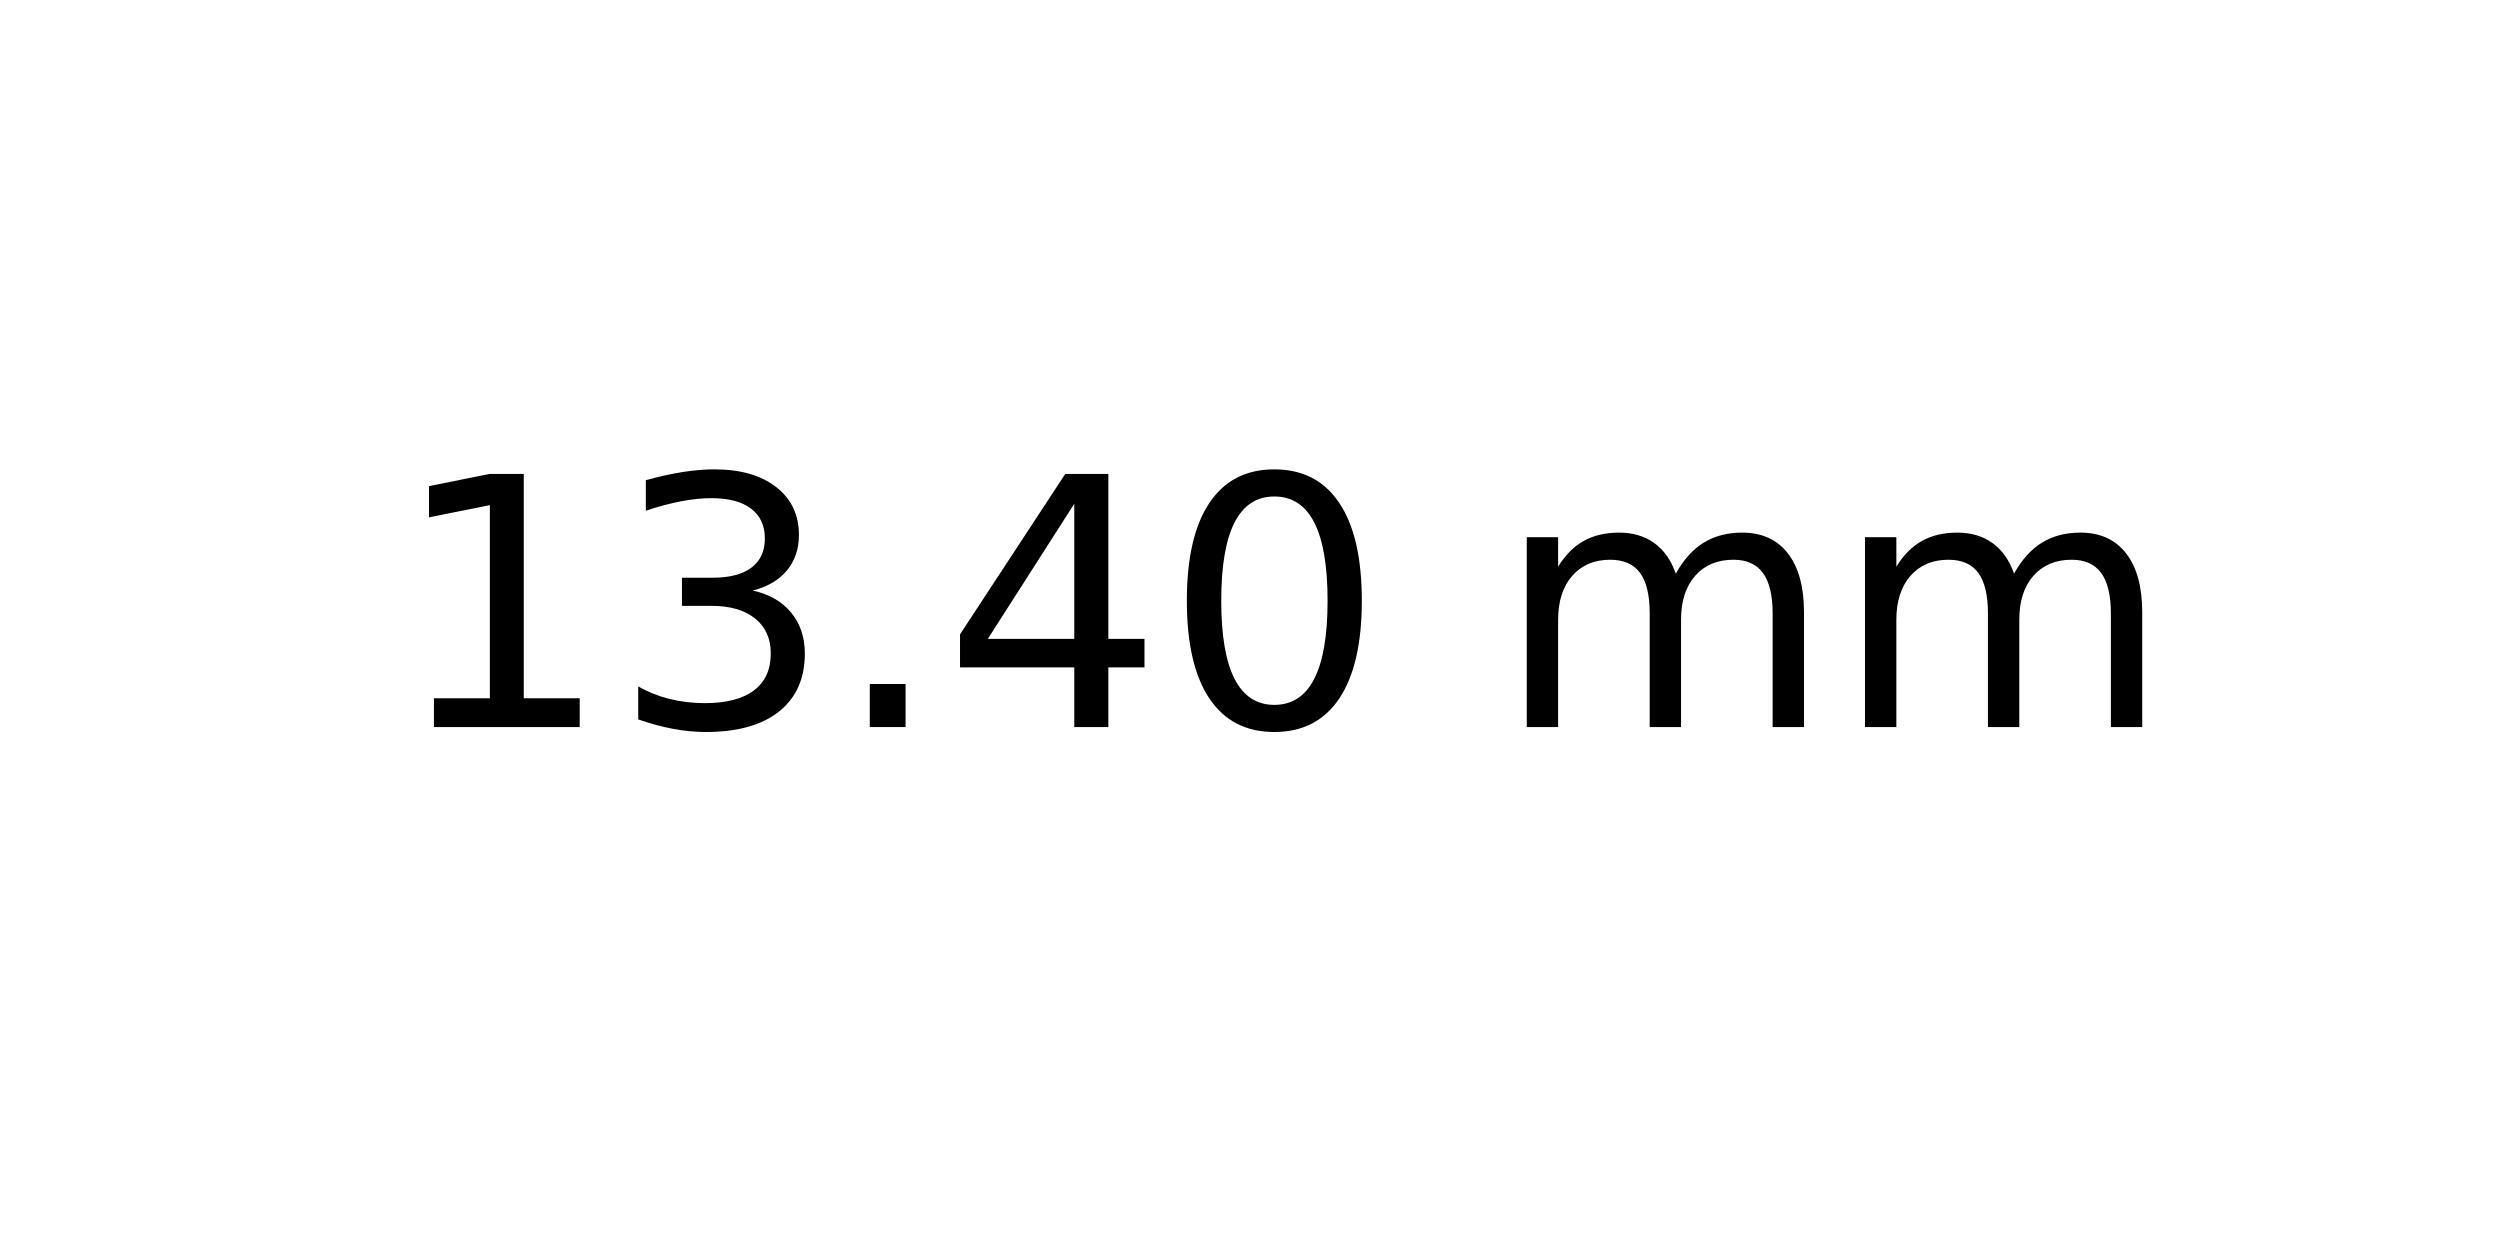
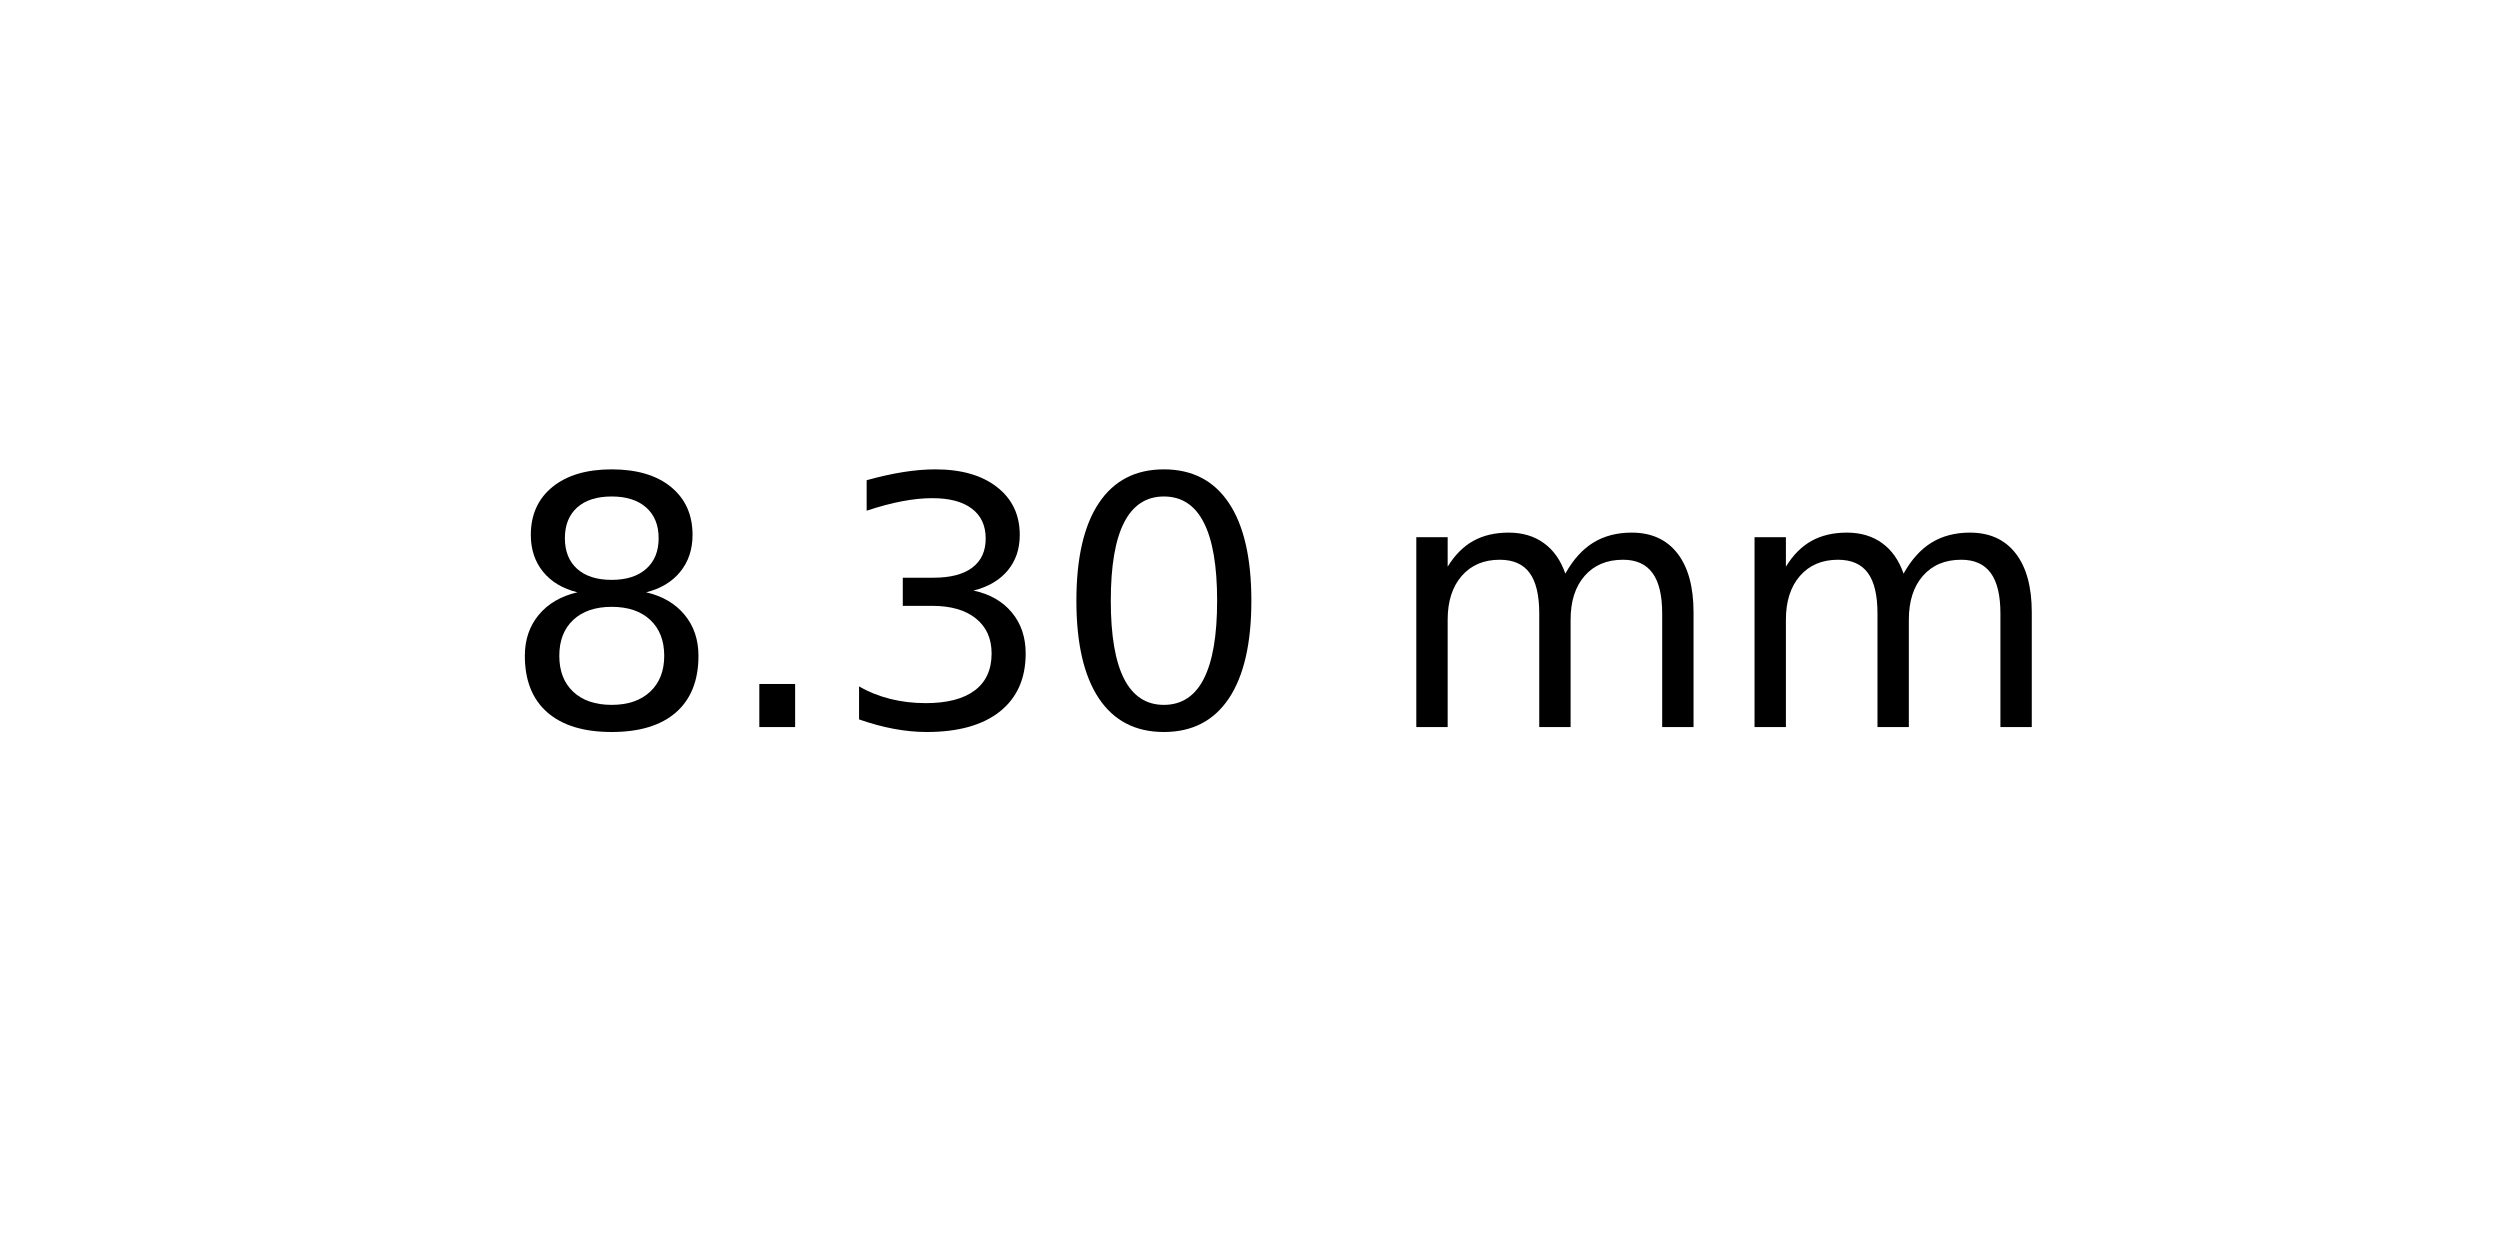
<svg xmlns="http://www.w3.org/2000/svg" xmlns:xlink="http://www.w3.org/1999/xlink" width="72pt" height="36pt" viewBox="0 0 72 36" version="1.1">
  <defs>
    <style type="text/css">*{stroke-linejoin: round; stroke-linecap: butt}</style>
  </defs>
  <g id="figure_1">
    <g id="axes_1">
      <g id="text_1">
-         <g transform="translate(11.25625 20.93937) scale(0.1 -0.1)">
+         <g transform="translate(14.4375 20.93937) scale(0.1 -0.1)">
          <defs>
-             <path id="DejaVuSans-31" d="M 794 531  L 1825 531  L 1825 4091  L 703 3866  L 703 4441  L 1819 4666  L 2450 4666  L 2450 531  L 3481 531  L 3481 0  L 794 0  L 794 531  z " transform="scale(0.015625)" />
+             <path id="DejaVuSans-38" d="M 2034 2216  Q 1584 2216 1326 1975  Q 1069 1734 1069 1313  Q 1069 891 1326 650  Q 1584 409 2034 409  Q 2484 409 2743 651  Q 3003 894 3003 1313  Q 3003 1734 2745 1975  Q 2488 2216 2034 2216  z M 1403 2484  Q 997 2584 770 2862  Q 544 3141 544 3541  Q 544 4100 942 4425  Q 1341 4750 2034 4750  Q 2731 4750 3128 4425  Q 3525 4100 3525 3541  Q 3525 3141 3298 2862  Q 3072 2584 2669 2484  Q 3125 2378 3379 2068  Q 3634 1759 3634 1313  Q 3634 634 3220 271  Q 2806 -91 2034 -91  Q 1263 -91 848 271  Q 434 634 434 1313  Q 434 1759 690 2068  Q 947 2378 1403 2484  z M 1172 3481  Q 1172 3119 1398 2916  Q 1625 2713 2034 2713  Q 2441 2713 2670 2916  Q 2900 3119 2900 3481  Q 2900 3844 2670 4047  Q 2441 4250 2034 4250  Q 1625 4250 1398 4047  Q 1172 3844 1172 3481  z " transform="scale(0.015625)" />
+             <path id="DejaVuSans-2e" d="M 684 794  L 1344 794  L 1344 0  L 684 0  L 684 794  z " transform="scale(0.015625)" />
            <path id="DejaVuSans-33" d="M 2597 2516  Q 3050 2419 3304 2112  Q 3559 1806 3559 1356  Q 3559 666 3084 287  Q 2609 -91 1734 -91  Q 1441 -91 1130 -33  Q 819 25 488 141  L 488 750  Q 750 597 1062 519  Q 1375 441 1716 441  Q 2309 441 2620 675  Q 2931 909 2931 1356  Q 2931 1769 2642 2001  Q 2353 2234 1838 2234  L 1294 2234  L 1294 2753  L 1863 2753  Q 2328 2753 2575 2939  Q 2822 3125 2822 3475  Q 2822 3834 2567 4026  Q 2313 4219 1838 4219  Q 1578 4219 1281 4162  Q 984 4106 628 3988  L 628 4550  Q 988 4650 1302 4700  Q 1616 4750 1894 4750  Q 2613 4750 3031 4423  Q 3450 4097 3450 3541  Q 3450 3153 3228 2886  Q 3006 2619 2597 2516  z " transform="scale(0.015625)" />
-             <path id="DejaVuSans-2e" d="M 684 794  L 1344 794  L 1344 0  L 684 0  L 684 794  z " transform="scale(0.015625)" />
-             <path id="DejaVuSans-34" d="M 2419 4116  L 825 1625  L 2419 1625  L 2419 4116  z M 2253 4666  L 3047 4666  L 3047 1625  L 3713 1625  L 3713 1100  L 3047 1100  L 3047 0  L 2419 0  L 2419 1100  L 313 1100  L 313 1709  L 2253 4666  z " transform="scale(0.015625)" />
            <path id="DejaVuSans-30" d="M 2034 4250  Q 1547 4250 1301 3770  Q 1056 3291 1056 2328  Q 1056 1369 1301 889  Q 1547 409 2034 409  Q 2525 409 2770 889  Q 3016 1369 3016 2328  Q 3016 3291 2770 3770  Q 2525 4250 2034 4250  z M 2034 4750  Q 2819 4750 3233 4129  Q 3647 3509 3647 2328  Q 3647 1150 3233 529  Q 2819 -91 2034 -91  Q 1250 -91 836 529  Q 422 1150 422 2328  Q 422 3509 836 4129  Q 1250 4750 2034 4750  z " transform="scale(0.015625)" />
            <path id="DejaVuSans-20" transform="scale(0.015625)" />
            <path id="DejaVuSans-6d" d="M 3328 2828  Q 3544 3216 3844 3400  Q 4144 3584 4550 3584  Q 5097 3584 5394 3201  Q 5691 2819 5691 2113  L 5691 0  L 5113 0  L 5113 2094  Q 5113 2597 4934 2840  Q 4756 3084 4391 3084  Q 3944 3084 3684 2787  Q 3425 2491 3425 1978  L 3425 0  L 2847 0  L 2847 2094  Q 2847 2600 2669 2842  Q 2491 3084 2119 3084  Q 1678 3084 1418 2786  Q 1159 2488 1159 1978  L 1159 0  L 581 0  L 581 3500  L 1159 3500  L 1159 2956  Q 1356 3278 1631 3431  Q 1906 3584 2284 3584  Q 2666 3584 2933 3390  Q 3200 3197 3328 2828  z " transform="scale(0.015625)" />
          </defs>
-           <use xlink:href="#DejaVuSans-31" />
-           <use xlink:href="#DejaVuSans-33" x="63.623" />
-           <use xlink:href="#DejaVuSans-2e" x="127.246" />
-           <use xlink:href="#DejaVuSans-34" x="159.033" />
-           <use xlink:href="#DejaVuSans-30" x="222.656" />
-           <use xlink:href="#DejaVuSans-20" x="286.279" />
-           <use xlink:href="#DejaVuSans-6d" x="318.066" />
-           <use xlink:href="#DejaVuSans-6d" x="415.479" />
+           <use xlink:href="#DejaVuSans-38" />
+           <use xlink:href="#DejaVuSans-2e" x="63.623" />
+           <use xlink:href="#DejaVuSans-33" x="95.41" />
+           <use xlink:href="#DejaVuSans-30" x="159.033" />
+           <use xlink:href="#DejaVuSans-20" x="222.656" />
+           <use xlink:href="#DejaVuSans-6d" x="254.443" />
+           <use xlink:href="#DejaVuSans-6d" x="351.855" />
        </g>
      </g>
    </g>
  </g>
</svg>
